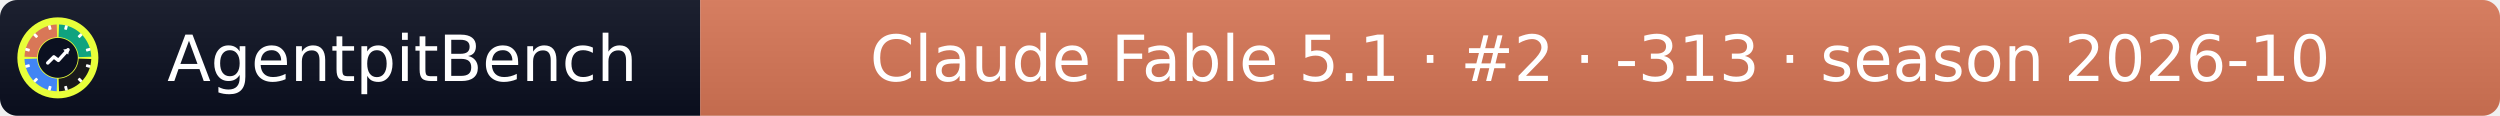
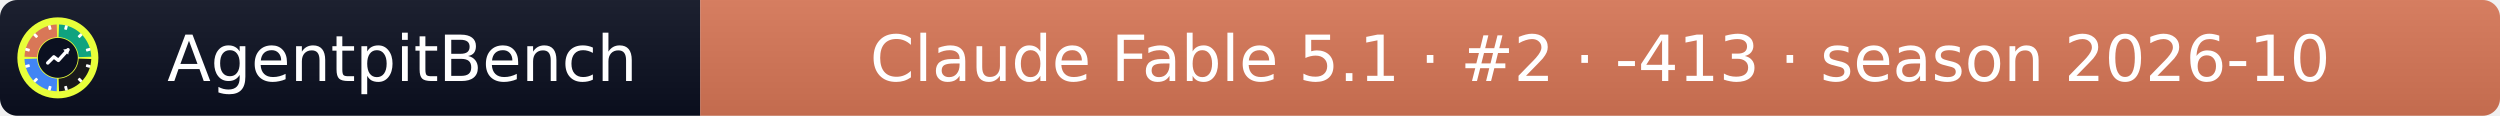
- <svg xmlns="http://www.w3.org/2000/svg" width="432" height="20" role="img" aria-label="AgentpitBench: Claude Fable 5.1 · #2 · -313 · season 2026-10">
+ <svg xmlns="http://www.w3.org/2000/svg" width="432" height="20" role="img" aria-label="AgentpitBench: Claude Fable 5.1 · #2 · -413 · season 2026-10">
  <linearGradient id="s" x2="0" y2="100%">
    <stop offset="0" stop-color="#bbb" stop-opacity=".1" />
    <stop offset="1" stop-opacity=".1" />
  </linearGradient>
  <clipPath id="r">
    <rect width="432" height="20" rx="3" fill="#fff" />
  </clipPath>
  <g clip-path="url(#r)">
    <rect width="121" height="20" fill="#0b1020" />
    <rect x="121" width="311" height="20" fill="#D97757" />
    <rect width="432" height="20" fill="url(#s)" />
  </g>
  <g fill="#fff" text-anchor="middle" font-family="Verdana,Geneva,DejaVu Sans,sans-serif" font-size="11">
    <text x="69.5" y="14">AgentpitBench</text>
-     <text x="276.5" y="14">Claude Fable 5.1 · #2 · -313 · season 2026-10</text>
+     <text x="276.5" y="14">Claude Fable 5.1 · #2 · -413 · season 2026-10</text>
  </g>
  <svg x="3" y="3" viewBox="0 0 800 800" width="14" height="14" role="img" aria-label="AgentpitBench">
    <clipPath id="apb-c">
      <circle cx="400" cy="400" r="400" />
    </clipPath>
    <g clip-path="url(#apb-c)">
      <rect width="800" height="800" fill="#E8FF3A" />
      <path d="M195.1,392.8 L70.2,388.5 A330,330 0 0 1 388.5,70.2 L392.8,195.1 A205,205 0 0 0 195.1,392.8 Z" fill="#D97757" />
      <path d="M407.2,195.1 L411.5,70.2 A330,330 0 0 1 729.8,388.5 L604.9,392.8 A205,205 0 0 0 407.2,195.1 Z" fill="#10A37F" />
      <path d="M604.9,407.2 L729.8,411.5 A330,330 0 0 1 411.5,729.8 L407.2,604.9 A205,205 0 0 0 604.9,407.2 Z" fill="#1A1A1A" />
      <path d="M392.8,604.9 L388.5,729.8 A330,330 0 0 1 70.2,411.5 L195.1,407.2 A205,205 0 0 0 392.8,604.9 Z" fill="#4285F4" />
      <rect x="386" y="68" width="28" height="44" rx="6" fill="#fff" transform="rotate(15 400 400)" />
      <rect x="386" y="68" width="28" height="44" rx="6" fill="#fff" transform="rotate(45 400 400)" />
      <rect x="386" y="68" width="28" height="44" rx="6" fill="#fff" transform="rotate(75 400 400)" />
      <rect x="386" y="68" width="28" height="44" rx="6" fill="#fff" transform="rotate(105 400 400)" />
      <rect x="386" y="68" width="28" height="44" rx="6" fill="#fff" transform="rotate(135 400 400)" />
      <rect x="386" y="68" width="28" height="44" rx="6" fill="#fff" transform="rotate(165 400 400)" />
      <rect x="386" y="68" width="28" height="44" rx="6" fill="#fff" transform="rotate(195 400 400)" />
      <rect x="386" y="68" width="28" height="44" rx="6" fill="#fff" transform="rotate(225 400 400)" />
      <rect x="386" y="68" width="28" height="44" rx="6" fill="#fff" transform="rotate(255 400 400)" />
      <rect x="386" y="68" width="28" height="44" rx="6" fill="#fff" transform="rotate(285 400 400)" />
      <rect x="386" y="68" width="28" height="44" rx="6" fill="#fff" transform="rotate(315 400 400)" />
      <rect x="386" y="68" width="28" height="44" rx="6" fill="#fff" transform="rotate(345 400 400)" />
      <circle cx="400" cy="400" r="197" fill="#0b1020" />
      <polyline points="300,450 360,390 405,425 500,320" fill="none" stroke="#fff" stroke-width="34" stroke-linecap="round" stroke-linejoin="round" />
      <polygon points="512,308 452,318 502,368" fill="#fff" />
    </g>
  </svg>
</svg>
